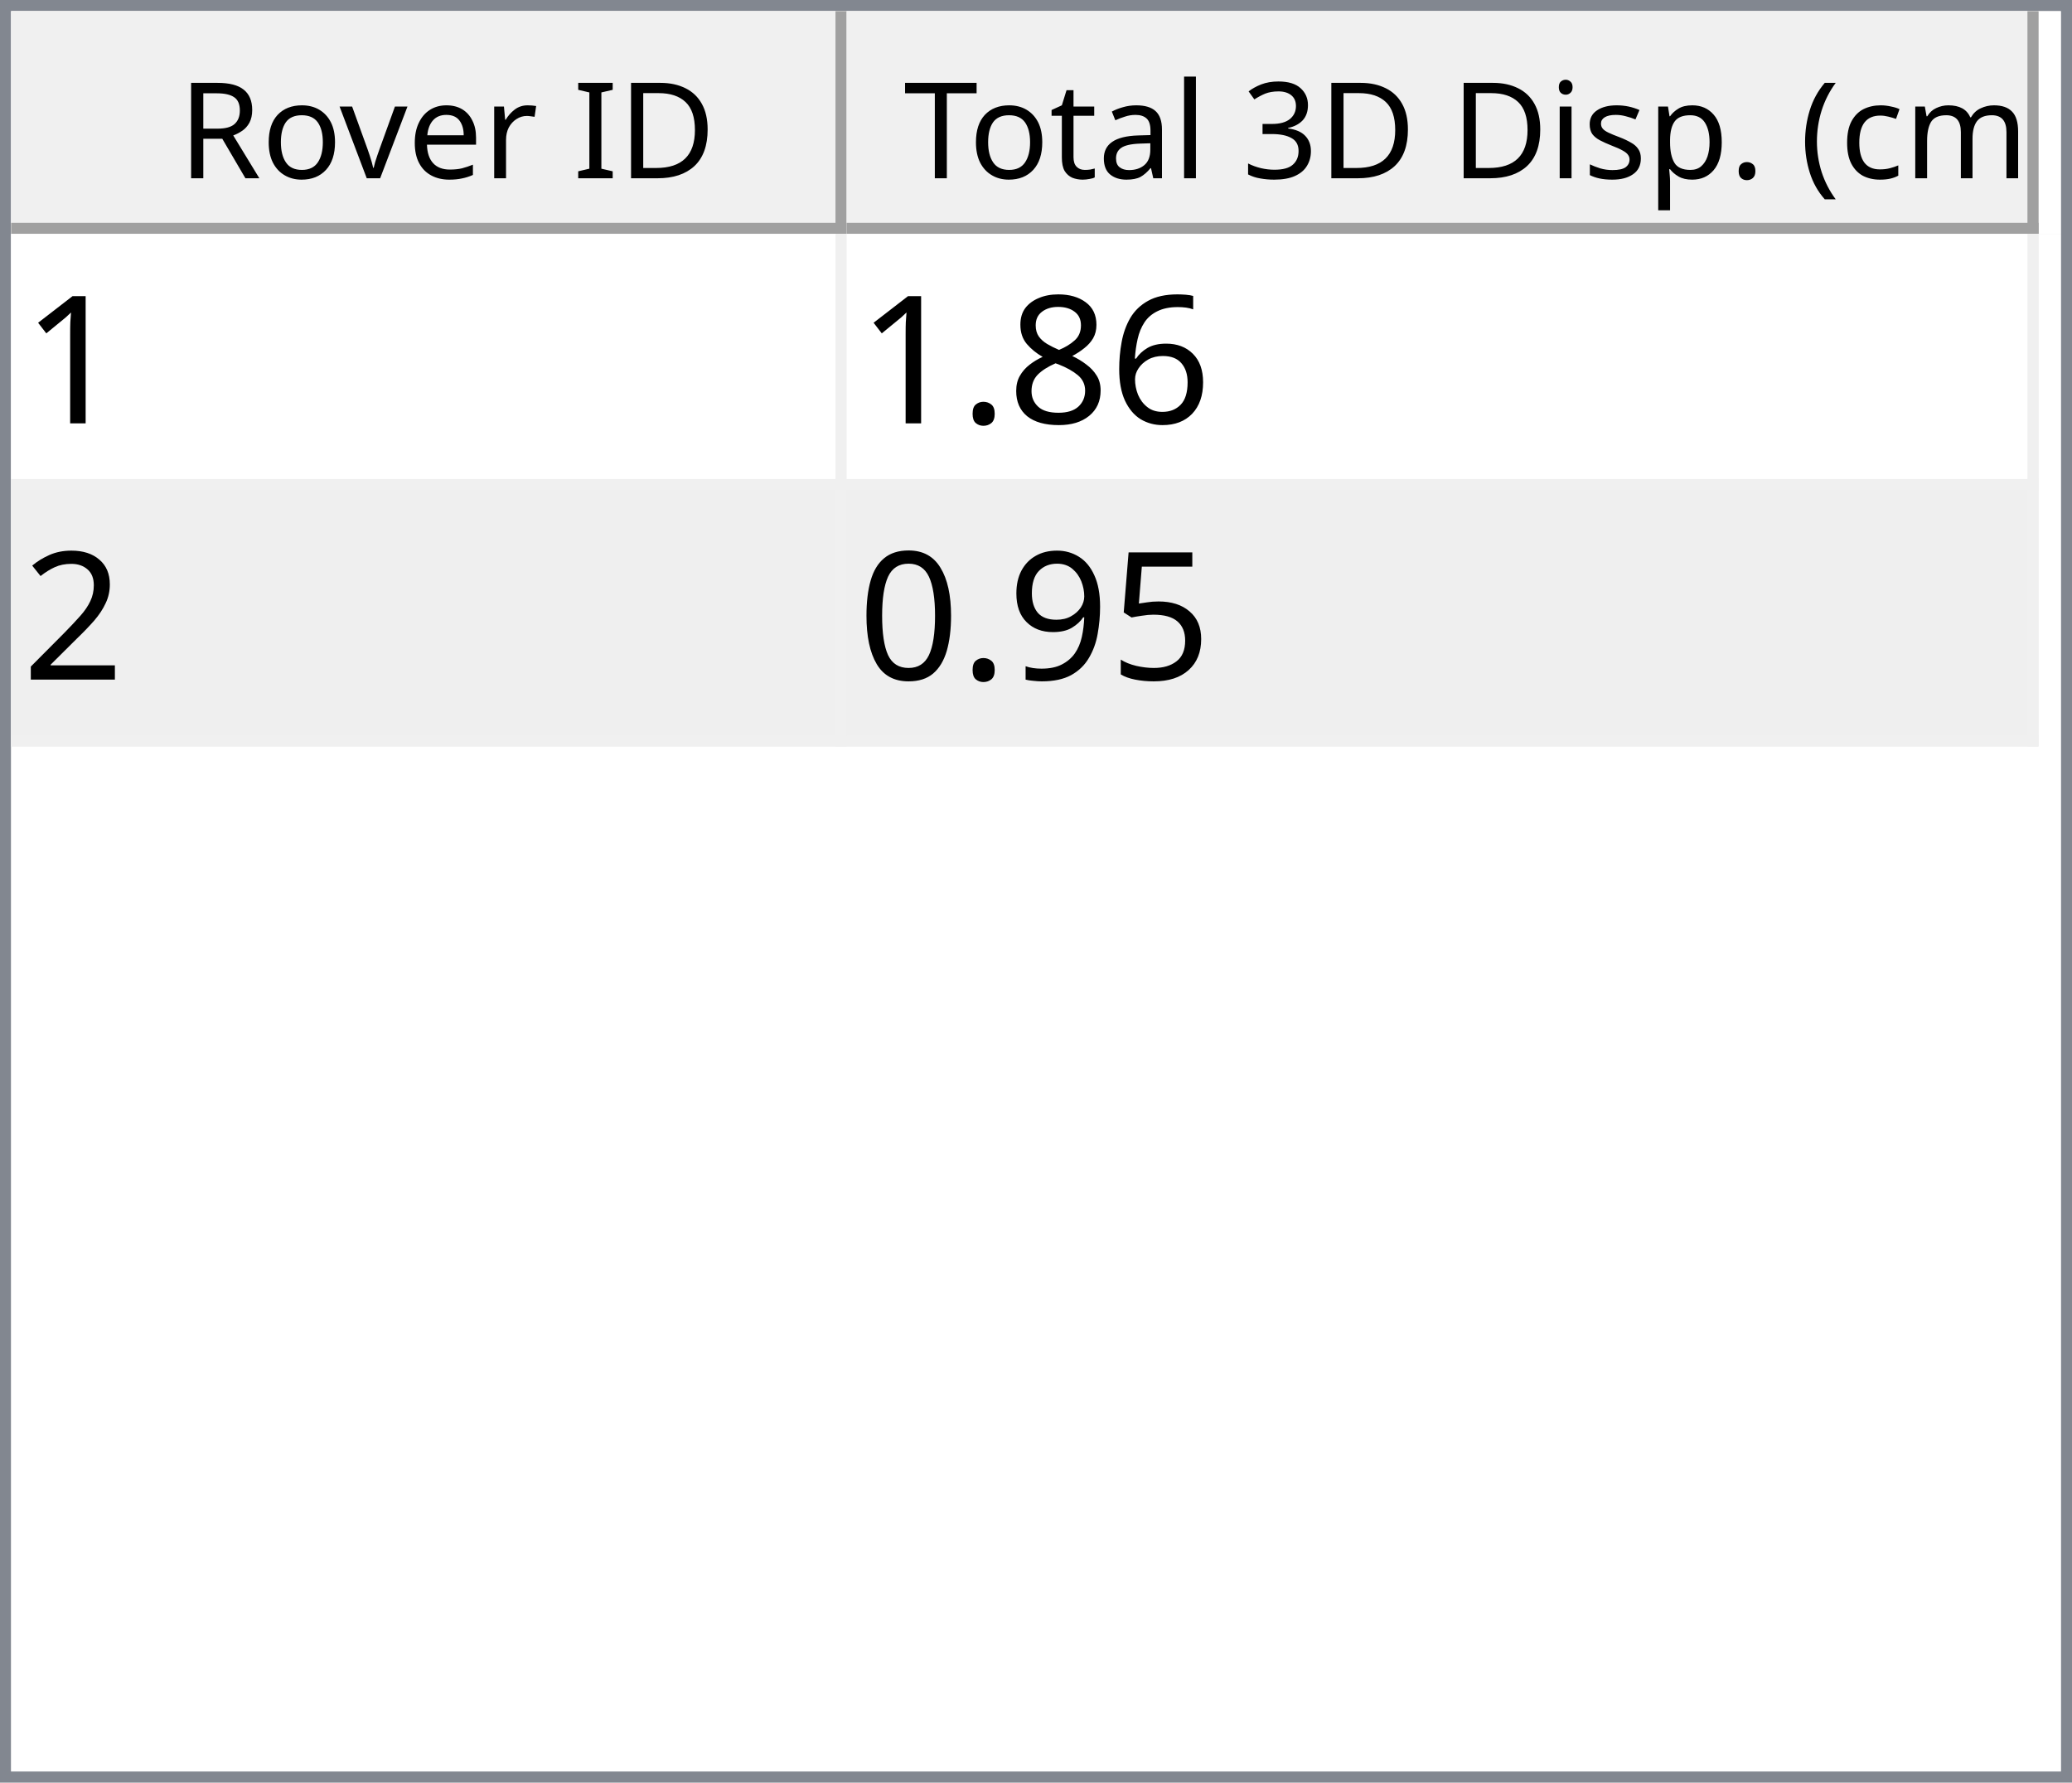
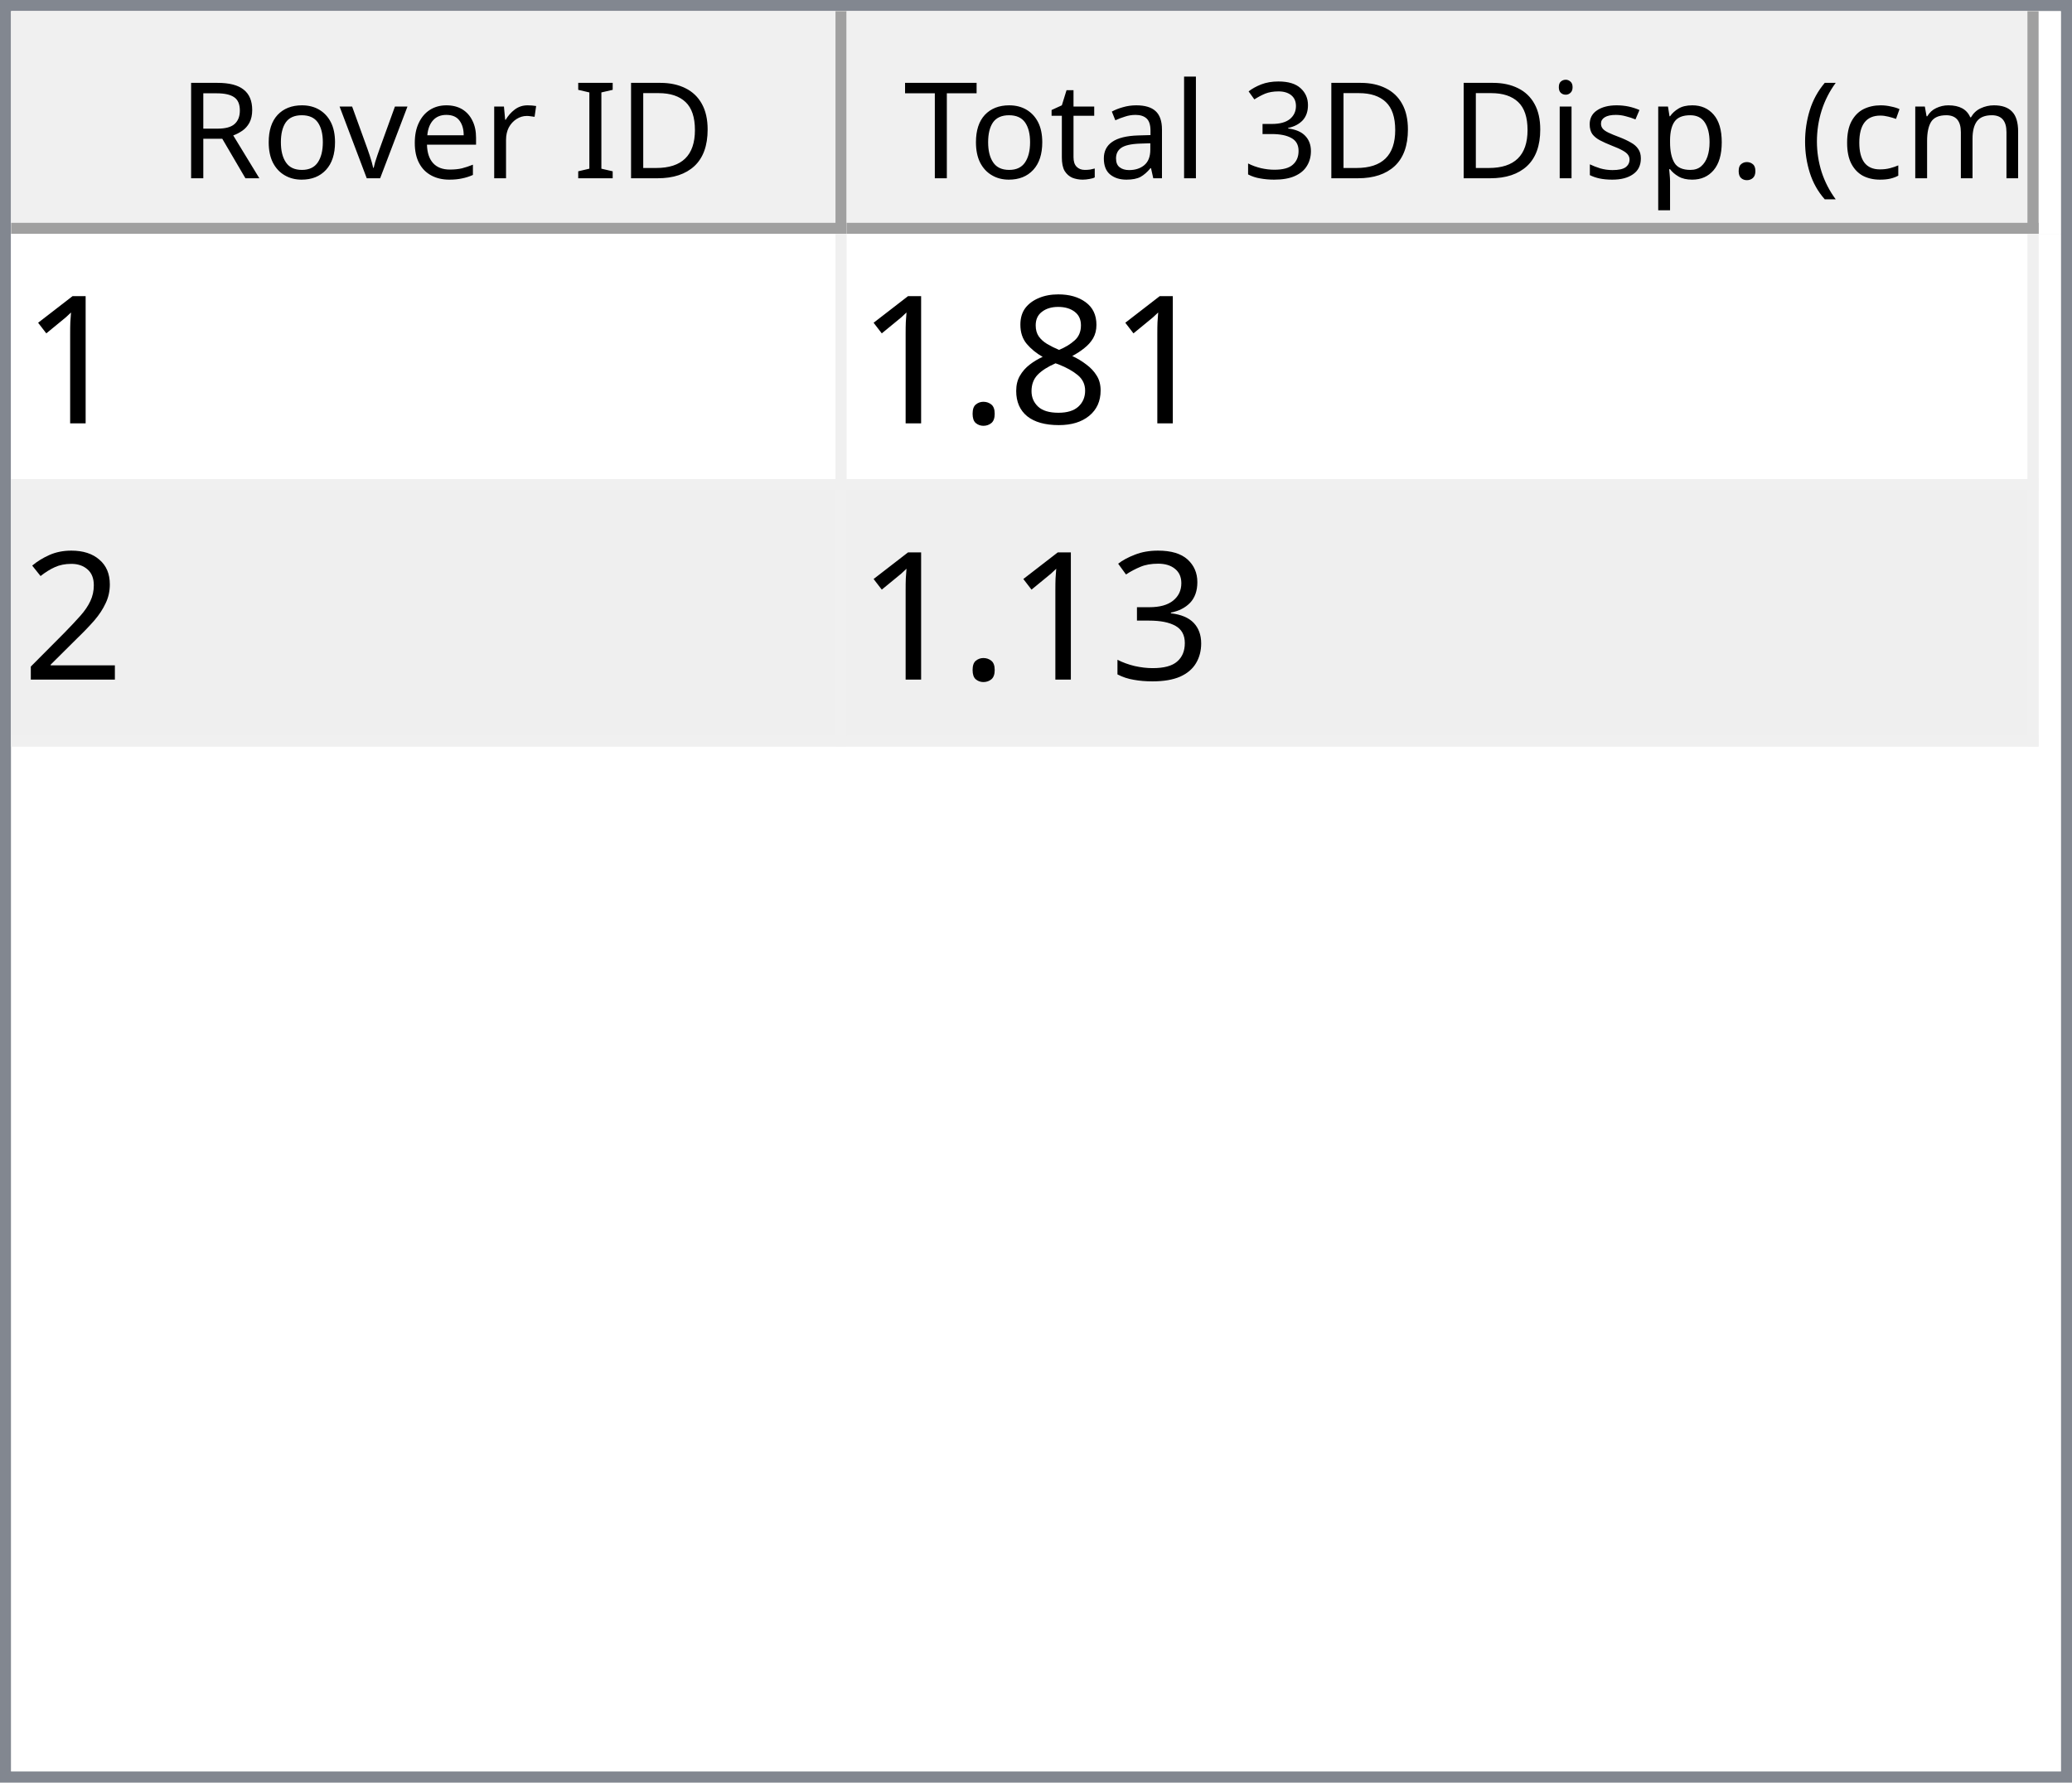
<svg xmlns="http://www.w3.org/2000/svg" style="fill-opacity:1; color-rendering:auto; color-interpolation:auto; text-rendering:auto; stroke:black; stroke-linecap:square; stroke-miterlimit:10; shape-rendering:auto; stroke-opacity:1; fill:black; stroke-dasharray:none; font-weight:normal; stroke-width:1; font-family:'Dialog'; font-style:normal; stroke-linejoin:miter; font-size:12px; stroke-dashoffset:0; image-rendering:auto;" width="186" height="160">
  <defs id="genericDefs" />
  <g>
    <defs id="defs1">
      <clipPath clipPathUnits="userSpaceOnUse" id="clipPath1">
        <path d="M0 0 L186 0 L186 160 L0 160 L0 0 Z" />
      </clipPath>
      <clipPath clipPathUnits="userSpaceOnUse" id="clipPath2">
        <path d="M0 0 L0 160 L186 160 L186 0 Z" />
      </clipPath>
      <clipPath clipPathUnits="userSpaceOnUse" id="clipPath3">
        <path d="M0 0 L0 20 L184 20 L184 0 Z" />
      </clipPath>
      <clipPath clipPathUnits="userSpaceOnUse" id="clipPath4">
        <path d="M0 0 L0 20 L75 20 L75 0 Z" />
      </clipPath>
      <clipPath clipPathUnits="userSpaceOnUse" id="clipPath5">
        <path d="M1 1 L1 19 L74 19 L74 1 Z" />
      </clipPath>
      <clipPath clipPathUnits="userSpaceOnUse" id="clipPath6">
        <path d="M0 0 L0 18 L73 18 L73 0 Z" />
      </clipPath>
      <clipPath clipPathUnits="userSpaceOnUse" id="clipPath7">
        <path d="M-0.5 -0.5 L-0.5 19.5 L74.5 19.5 L74.5 -0.5 Z" />
      </clipPath>
      <clipPath clipPathUnits="userSpaceOnUse" id="clipPath8">
        <path d="M0 0 L0 20 L107 20 L107 0 Z" />
      </clipPath>
      <clipPath clipPathUnits="userSpaceOnUse" id="clipPath9">
        <path d="M1 1 L1 19 L106 19 L106 1 Z" />
      </clipPath>
      <clipPath clipPathUnits="userSpaceOnUse" id="clipPath10">
        <path d="M0 0 L0 18 L105 18 L105 0 Z" />
      </clipPath>
      <clipPath clipPathUnits="userSpaceOnUse" id="clipPath11">
        <path d="M-0.5 -0.5 L-0.5 19.5 L106.5 19.5 L106.5 -0.5 Z" />
      </clipPath>
      <clipPath clipPathUnits="userSpaceOnUse" id="clipPath12">
        <path d="M0 0 L0 138 L184 138 L184 0 Z" />
      </clipPath>
      <clipPath clipPathUnits="userSpaceOnUse" id="clipPath13">
        <path d="M0 0 L0 46 L182 46 L182 0 Z" />
      </clipPath>
      <clipPath clipPathUnits="userSpaceOnUse" id="clipPath14">
        <path d="M-0.5 -0.5 L-0.5 45.5 L181.5 45.5 L181.5 -0.5 Z" />
      </clipPath>
      <clipPath clipPathUnits="userSpaceOnUse" id="clipPath15">
        <path d="M0 0 L0 22 L74 22 L74 0 Z" />
      </clipPath>
      <clipPath clipPathUnits="userSpaceOnUse" id="clipPath16">
        <path d="M0 0 L0 22 L106 22 L106 0 Z" />
      </clipPath>
      <font horiz-adv-x="64.551" id="font1">
        <font-face ascent="107.91" descent="25.098" units-per-em="100" style="font-style:normal; font-family:Segoe UI; font-weight:normal;" />
        <missing-glyph horiz-adv-x="64.551" d="M8.109 0 L8.109 68.266 L56.453 68.266 L56.453 0 L8.109 0 ZM15.328 7.234 L49.219 7.234 L49.219 61.031 L15.328 61.031 L15.328 7.234 Z" />
        <glyph unicode="D" horiz-adv-x="70.117" d="M9.188 0 L9.188 70.016 L28.516 70.016 Q65.531 70.016 65.531 35.891 Q65.531 19.672 55.25 9.836 Q44.969 0 27.734 0 L9.188 0 ZM17.391 62.594 L17.391 7.422 L27.828 7.422 Q41.609 7.422 49.273 14.797 Q56.938 22.172 56.938 35.688 Q56.938 62.594 28.328 62.594 L17.391 62.594 Z" />
        <glyph unicode="I" horiz-adv-x="26.611" d="M17.391 0 L9.188 0 L9.188 70.016 L17.391 70.016 L17.391 0 Z" />
        <glyph unicode=" " horiz-adv-x="27.393" d="" />
        <glyph unicode="r" horiz-adv-x="34.766" d="M34.188 41.891 Q32.078 43.5 28.125 43.5 Q23 43.5 19.555 38.672 Q16.109 33.844 16.109 25.484 L16.109 0 L8.109 0 L8.109 50 L16.109 50 L16.109 39.703 L16.312 39.703 Q18.016 44.969 21.531 47.922 Q25.047 50.875 29.391 50.875 Q32.516 50.875 34.188 50.203 L34.188 41.891 Z" />
        <glyph unicode="e" horiz-adv-x="52.295" d="M48.297 23 L12.984 23 Q13.188 14.656 17.484 10.109 Q21.781 5.562 29.297 5.562 Q37.75 5.562 44.828 11.141 L44.828 3.609 Q38.234 -1.172 27.391 -1.172 Q16.797 -1.172 10.742 5.641 Q4.688 12.453 4.688 24.812 Q4.688 36.469 11.305 43.82 Q17.922 51.172 27.734 51.172 Q37.547 51.172 42.922 44.828 Q48.297 38.484 48.297 27.203 L48.297 23 ZM40.094 29.781 Q40.047 36.719 36.75 40.578 Q33.453 44.438 27.594 44.438 Q21.922 44.438 17.969 40.383 Q14.016 36.328 13.094 29.781 L40.094 29.781 Z" />
        <glyph unicode="v" horiz-adv-x="47.9" d="M47.406 50 L27.484 0 L19.625 0 L0.688 50 L9.469 50 L22.172 13.672 Q23.578 9.672 23.922 6.688 L24.125 6.688 Q24.609 10.453 25.688 13.484 L38.969 50 L47.406 50 Z" />
        <glyph unicode="o" horiz-adv-x="58.594" d="M29 -1.172 Q17.922 -1.172 11.305 5.836 Q4.688 12.844 4.688 24.422 Q4.688 37.016 11.57 44.094 Q18.453 51.172 30.172 51.172 Q41.359 51.172 47.633 44.289 Q53.906 37.406 53.906 25.203 Q53.906 13.234 47.141 6.031 Q40.375 -1.172 29 -1.172 ZM29.594 44.438 Q21.875 44.438 17.383 39.188 Q12.891 33.938 12.891 24.703 Q12.891 15.828 17.43 10.695 Q21.969 5.562 29.594 5.562 Q37.359 5.562 41.531 10.594 Q45.703 15.625 45.703 24.906 Q45.703 34.281 41.531 39.359 Q37.359 44.438 29.594 44.438 Z" />
        <glyph unicode="R" horiz-adv-x="59.814" d="M59.375 0 L49.609 0 L37.891 19.625 Q36.281 22.359 34.766 24.289 Q33.25 26.219 31.664 27.438 Q30.078 28.656 28.25 29.219 Q26.422 29.781 24.125 29.781 L17.391 29.781 L17.391 0 L9.188 0 L9.188 70.016 L30.078 70.016 Q34.672 70.016 38.555 68.867 Q42.438 67.719 45.289 65.375 Q48.141 63.031 49.758 59.547 Q51.375 56.062 51.375 51.375 Q51.375 47.703 50.273 44.656 Q49.172 41.609 47.148 39.211 Q45.125 36.812 42.266 35.133 Q39.406 33.453 35.844 32.516 L35.844 32.328 Q37.594 31.547 38.891 30.547 Q40.188 29.547 41.359 28.18 Q42.531 26.812 43.68 25.078 Q44.828 23.344 46.234 21.047 L59.375 0 ZM17.391 62.594 L17.391 37.203 L28.516 37.203 Q31.594 37.203 34.203 38.133 Q36.812 39.062 38.719 40.797 Q40.625 42.531 41.703 45.047 Q42.781 47.562 42.781 50.688 Q42.781 56.297 39.141 59.445 Q35.5 62.594 28.609 62.594 L17.391 62.594 Z" />
        <glyph unicode=")" horiz-adv-x="30.176" d="M8.297 -15.922 L1.172 -15.922 Q16.406 2.344 16.406 26.812 Q16.406 51.469 1.078 70.016 L8.297 70.016 Q23.531 52.156 23.531 26.703 Q23.531 1.375 8.297 -15.922 Z" />
        <glyph unicode="m" horiz-adv-x="86.133" d="M79.109 0 L71.094 0 L71.094 28.719 Q71.094 37.016 68.531 40.727 Q65.969 44.438 59.906 44.438 Q54.781 44.438 51.195 39.75 Q47.609 35.062 47.609 28.516 L47.609 0 L39.594 0 L39.594 29.688 Q39.594 44.438 28.219 44.438 Q22.953 44.438 19.531 40.016 Q16.109 35.594 16.109 28.516 L16.109 0 L8.109 0 L8.109 50 L16.109 50 L16.109 42.094 L16.312 42.094 Q21.625 51.172 31.844 51.172 Q36.969 51.172 40.773 48.312 Q44.578 45.453 46 40.828 Q51.562 51.172 62.594 51.172 Q79.109 51.172 79.109 30.812 L79.109 0 Z" />
        <glyph unicode="c" horiz-adv-x="46.191" d="M42.188 2.297 Q36.422 -1.172 28.516 -1.172 Q17.828 -1.172 11.258 5.789 Q4.688 12.75 4.688 23.828 Q4.688 36.188 11.766 43.68 Q18.844 51.172 30.672 51.172 Q37.25 51.172 42.281 48.734 L42.281 40.531 Q36.719 44.438 30.375 44.438 Q22.703 44.438 17.797 38.945 Q12.891 33.453 12.891 24.516 Q12.891 15.719 17.508 10.641 Q22.125 5.562 29.891 5.562 Q36.422 5.562 42.188 9.906 L42.188 2.297 Z" />
        <glyph unicode="(" horiz-adv-x="30.176" d="M29.109 -15.922 L21.969 -15.922 Q6.844 1.375 6.844 26.703 Q6.844 52.156 21.969 70.016 L29.203 70.016 Q13.875 51.469 13.875 26.812 Q13.875 2.344 29.109 -15.922 Z" />
        <glyph unicode="." horiz-adv-x="21.68" d="M10.891 -1.078 Q8.641 -1.078 7.055 0.539 Q5.469 2.156 5.469 4.391 Q5.469 6.641 7.055 8.273 Q8.641 9.906 10.891 9.906 Q13.188 9.906 14.797 8.273 Q16.406 6.641 16.406 4.391 Q16.406 2.156 14.797 0.539 Q13.188 -1.078 10.891 -1.078 Z" />
        <glyph unicode="p" horiz-adv-x="58.789" d="M16.312 7.234 L16.109 7.234 L16.109 -23 L8.109 -23 L8.109 50 L16.109 50 L16.109 41.219 L16.312 41.219 Q22.219 51.172 33.594 51.172 Q43.266 51.172 48.688 44.461 Q54.109 37.75 54.109 26.469 Q54.109 13.922 48 6.375 Q41.891 -1.172 31.297 -1.172 Q21.578 -1.172 16.312 7.234 ZM16.109 27.391 L16.109 20.406 Q16.109 14.203 20.141 9.883 Q24.172 5.562 30.375 5.562 Q37.641 5.562 41.773 11.133 Q45.906 16.703 45.906 26.609 Q45.906 34.969 42.047 39.703 Q38.188 44.438 31.594 44.438 Q24.609 44.438 20.359 39.578 Q16.109 34.719 16.109 27.391 Z" />
        <glyph unicode="s" horiz-adv-x="42.432" d="M5.078 1.812 L5.078 10.406 Q11.625 5.562 19.484 5.562 Q30.031 5.562 30.031 12.594 Q30.031 14.594 29.125 15.992 Q28.219 17.391 26.68 18.461 Q25.141 19.531 23.07 20.383 Q21 21.234 18.609 22.172 Q15.281 23.484 12.766 24.828 Q10.25 26.172 8.57 27.859 Q6.891 29.547 6.031 31.695 Q5.172 33.844 5.172 36.719 Q5.172 40.234 6.789 42.945 Q8.406 45.656 11.086 47.484 Q13.766 49.312 17.211 50.242 Q20.656 51.172 24.312 51.172 Q30.812 51.172 35.938 48.922 L35.938 40.828 Q30.422 44.438 23.25 44.438 Q21 44.438 19.195 43.922 Q17.391 43.406 16.094 42.477 Q14.797 41.547 14.086 40.258 Q13.375 38.969 13.375 37.406 Q13.375 35.453 14.086 34.133 Q14.797 32.812 16.164 31.789 Q17.531 30.766 19.484 29.938 Q21.438 29.109 23.922 28.125 Q27.25 26.859 29.883 25.516 Q32.516 24.172 34.375 22.484 Q36.234 20.797 37.234 18.602 Q38.234 16.406 38.234 13.375 Q38.234 9.672 36.602 6.938 Q34.969 4.203 32.234 2.398 Q29.5 0.594 25.93 -0.289 Q22.359 -1.172 18.453 -1.172 Q10.75 -1.172 5.078 1.812 Z" />
        <glyph unicode="i" horiz-adv-x="24.219" d="M12.203 62.703 Q10.062 62.703 8.547 64.164 Q7.031 65.625 7.031 67.875 Q7.031 70.125 8.547 71.609 Q10.062 73.094 12.203 73.094 Q14.406 73.094 15.945 71.609 Q17.484 70.125 17.484 67.875 Q17.484 65.719 15.945 64.211 Q14.406 62.703 12.203 62.703 ZM16.109 0 L8.109 0 L8.109 50 L16.109 50 L16.109 0 Z" />
        <glyph unicode="3" horiz-adv-x="53.906" d="M46.531 19.828 Q46.531 15.094 44.75 11.211 Q42.969 7.328 39.719 4.57 Q36.469 1.812 31.93 0.297 Q27.391 -1.219 21.922 -1.219 Q11.922 -1.219 6 2.594 L6 11.188 Q13.094 5.609 22.219 5.609 Q25.875 5.609 28.828 6.539 Q31.781 7.469 33.906 9.227 Q36.031 10.984 37.18 13.477 Q38.328 15.969 38.328 19.094 Q38.328 32.812 18.797 32.812 L12.984 32.812 L12.984 39.594 L18.5 39.594 Q35.797 39.594 35.797 52.484 Q35.797 64.406 22.609 64.406 Q15.188 64.406 8.688 59.422 L8.688 67.188 Q15.375 71.188 24.609 71.188 Q29 71.188 32.57 69.969 Q36.141 68.75 38.68 66.555 Q41.219 64.359 42.609 61.281 Q44 58.203 44 54.5 Q44 40.672 30.031 36.719 L30.031 36.531 Q33.594 36.141 36.625 34.797 Q39.656 33.453 41.852 31.305 Q44.047 29.156 45.289 26.25 Q46.531 23.344 46.531 19.828 Z" />
        <glyph unicode="l" horiz-adv-x="24.219" d="M16.109 0 L8.109 0 L8.109 74.031 L16.109 74.031 L16.109 0 Z" />
        <glyph unicode="a" horiz-adv-x="50.879" d="M43.891 0 L35.891 0 L35.891 7.812 L35.688 7.812 Q30.469 -1.172 20.312 -1.172 Q12.844 -1.172 8.617 2.781 Q4.391 6.734 4.391 13.281 Q4.391 27.297 20.906 29.594 L35.891 31.688 Q35.891 44.438 25.594 44.438 Q16.547 44.438 9.281 38.281 L9.281 46.484 Q16.656 51.172 26.266 51.172 Q43.891 51.172 43.891 32.516 L43.891 0 ZM35.891 25.297 L23.828 23.641 Q18.266 22.859 15.43 20.875 Q12.594 18.891 12.594 13.875 Q12.594 10.203 15.211 7.883 Q17.828 5.562 22.172 5.562 Q28.125 5.562 32.008 9.742 Q35.891 13.922 35.891 20.312 L35.891 25.297 Z" />
        <glyph unicode="t" horiz-adv-x="33.887" d="M31.297 0.484 Q28.469 -1.078 23.828 -1.078 Q10.688 -1.078 10.688 13.578 L10.688 43.172 L2.094 43.172 L2.094 50 L10.688 50 L10.688 62.203 L18.703 64.797 L18.703 50 L31.297 50 L31.297 43.172 L18.703 43.172 L18.703 14.984 Q18.703 9.969 20.414 7.82 Q22.125 5.672 26.078 5.672 Q29.109 5.672 31.297 7.328 L31.297 0.484 Z" />
        <glyph unicode="T" horiz-adv-x="52.393" d="M50.594 62.594 L30.375 62.594 L30.375 0 L22.172 0 L22.172 62.594 L2 62.594 L2 70.016 L50.594 70.016 L50.594 62.594 Z" />
      </font>
      <font horiz-adv-x="75.0" id="font2">
        <font-face ascent="100.537" descent="21.973" units-per-em="100" style="font-style:normal; font-family:sans-serif; font-weight:normal;" />
        <missing-glyph horiz-adv-x="75.0" d="M12.5 0 L12.5 62.5 L62.5 62.5 L62.5 0 L12.5 0 ZM14.062 1.562 L60.938 1.562 L60.938 60.938 L14.062 60.938 L14.062 1.562 Z" />
        <glyph unicode="1" horiz-adv-x="55.615" d="M37.25 0 L28.469 0 L28.469 56 Q25.297 52.984 20.141 49.953 Q14.984 46.922 10.891 45.406 L10.891 53.906 Q18.266 57.375 23.781 62.305 Q29.297 67.234 31.594 71.875 L37.25 71.875 L37.25 0 Z" />
-         <glyph unicode="6" horiz-adv-x="55.615" d="M49.75 54.047 L41.016 53.375 Q39.844 58.547 37.703 60.891 Q34.125 64.656 28.906 64.656 Q24.703 64.656 21.531 62.312 Q17.391 59.281 14.992 53.469 Q12.594 47.656 12.5 36.922 Q15.672 41.75 20.266 44.094 Q24.859 46.438 29.891 46.438 Q38.672 46.438 44.852 39.969 Q51.031 33.5 51.031 23.25 Q51.031 16.5 48.125 10.719 Q45.219 4.938 40.141 1.859 Q35.062 -1.219 28.609 -1.219 Q17.625 -1.219 10.695 6.859 Q3.766 14.938 3.766 33.5 Q3.766 54.25 11.422 63.672 Q18.109 71.875 29.438 71.875 Q37.891 71.875 43.289 67.141 Q48.688 62.406 49.75 54.047 ZM13.875 23.188 Q13.875 18.656 15.797 14.508 Q17.719 10.359 21.188 8.18 Q24.656 6 28.469 6 Q34.031 6 38.039 10.492 Q42.047 14.984 42.047 22.703 Q42.047 30.125 38.086 34.398 Q34.125 38.672 28.125 38.672 Q22.172 38.672 18.023 34.398 Q13.875 30.125 13.875 23.188 Z" />
        <glyph unicode="8" horiz-adv-x="55.615" d="M17.672 38.812 Q12.203 40.828 9.57 44.539 Q6.938 48.25 6.938 53.422 Q6.938 61.234 12.555 66.555 Q18.172 71.875 27.484 71.875 Q36.859 71.875 42.578 66.43 Q48.297 60.984 48.297 53.172 Q48.297 48.188 45.68 44.508 Q43.062 40.828 37.75 38.812 Q44.344 36.672 47.781 31.883 Q51.219 27.094 51.219 20.453 Q51.219 11.281 44.727 5.031 Q38.234 -1.219 27.641 -1.219 Q17.047 -1.219 10.547 5.055 Q4.047 11.328 4.047 20.703 Q4.047 27.688 7.594 32.398 Q11.141 37.109 17.672 38.812 ZM15.922 53.719 Q15.922 48.641 19.195 45.414 Q22.469 42.188 27.688 42.188 Q32.766 42.188 36.016 45.383 Q39.266 48.578 39.266 53.219 Q39.266 58.062 35.914 61.359 Q32.562 64.656 27.594 64.656 Q22.562 64.656 19.242 61.43 Q15.922 58.203 15.922 53.719 ZM13.094 20.656 Q13.094 16.891 14.875 13.375 Q16.656 9.859 20.172 7.93 Q23.688 6 27.734 6 Q34.031 6 38.133 10.055 Q42.234 14.109 42.234 20.359 Q42.234 26.703 38.016 30.859 Q33.797 35.016 27.438 35.016 Q21.234 35.016 17.164 30.914 Q13.094 26.812 13.094 20.656 Z" />
        <glyph unicode="." horiz-adv-x="27.783" d="M9.078 0 L9.078 10.016 L19.094 10.016 L19.094 0 L9.078 0 Z" />
        <glyph unicode="2" horiz-adv-x="55.615" d="M50.344 8.453 L50.344 0 L3.031 0 Q2.938 3.172 4.047 6.109 Q5.859 10.938 9.836 15.625 Q13.812 20.312 21.344 26.469 Q33.016 36.031 37.117 41.625 Q41.219 47.219 41.219 52.203 Q41.219 57.422 37.477 61.008 Q33.734 64.594 27.734 64.594 Q21.391 64.594 17.578 60.789 Q13.766 56.984 13.719 50.25 L4.688 51.172 Q5.609 61.281 11.664 66.578 Q17.719 71.875 27.938 71.875 Q38.234 71.875 44.242 66.164 Q50.25 60.453 50.25 52 Q50.25 47.703 48.492 43.555 Q46.734 39.406 42.656 34.812 Q38.578 30.219 29.109 22.219 Q21.188 15.578 18.945 13.211 Q16.703 10.844 15.234 8.453 L50.344 8.453 Z" />
-         <glyph unicode="5" horiz-adv-x="55.615" d="M4.156 18.75 L13.375 19.531 Q14.406 12.797 18.141 9.398 Q21.875 6 27.156 6 Q33.5 6 37.891 10.789 Q42.281 15.578 42.281 23.484 Q42.281 31 38.062 35.352 Q33.844 39.703 27 39.703 Q22.75 39.703 19.336 37.773 Q15.922 35.844 13.969 32.766 L5.719 33.844 L12.641 70.609 L48.25 70.609 L48.25 62.203 L19.672 62.203 L15.828 42.969 Q22.266 47.469 29.344 47.469 Q38.719 47.469 45.164 40.969 Q51.609 34.469 51.609 24.266 Q51.609 14.547 45.953 7.469 Q39.062 -1.219 27.156 -1.219 Q17.391 -1.219 11.211 4.25 Q5.031 9.719 4.156 18.75 Z" />
-         <glyph unicode="9" horiz-adv-x="55.615" d="M5.469 16.547 L13.922 17.328 Q14.984 11.375 18.016 8.688 Q21.047 6 25.781 6 Q29.828 6 32.883 7.859 Q35.938 9.719 37.891 12.82 Q39.844 15.922 41.164 21.195 Q42.484 26.469 42.484 31.938 Q42.484 32.516 42.438 33.688 Q39.797 29.5 35.234 26.883 Q30.672 24.266 25.344 24.266 Q16.453 24.266 10.305 30.711 Q4.156 37.156 4.156 47.703 Q4.156 58.594 10.578 65.234 Q17 71.875 26.656 71.875 Q33.641 71.875 39.43 68.117 Q45.219 64.359 48.219 57.398 Q51.219 50.438 51.219 37.25 Q51.219 23.531 48.242 15.406 Q45.266 7.281 39.383 3.031 Q33.5 -1.219 25.594 -1.219 Q17.188 -1.219 11.867 3.445 Q6.547 8.109 5.469 16.547 ZM41.453 48.141 Q41.453 55.719 37.43 60.156 Q33.406 64.594 27.734 64.594 Q21.875 64.594 17.531 59.812 Q13.188 55.031 13.188 47.406 Q13.188 40.578 17.312 36.305 Q21.438 32.031 27.484 32.031 Q33.594 32.031 37.523 36.305 Q41.453 40.578 41.453 48.141 Z" />
-         <glyph unicode="0" horiz-adv-x="55.615" d="M4.156 35.297 Q4.156 48 6.766 55.742 Q9.375 63.484 14.523 67.68 Q19.672 71.875 27.484 71.875 Q33.25 71.875 37.594 69.555 Q41.938 67.234 44.773 62.867 Q47.609 58.5 49.219 52.227 Q50.828 45.953 50.828 35.297 Q50.828 22.703 48.242 14.969 Q45.656 7.234 40.508 3.008 Q35.359 -1.219 27.484 -1.219 Q17.141 -1.219 11.234 6.203 Q4.156 15.141 4.156 35.297 ZM13.188 35.297 Q13.188 17.672 17.312 11.836 Q21.438 6 27.484 6 Q33.547 6 37.672 11.859 Q41.797 17.719 41.797 35.297 Q41.797 52.984 37.672 58.789 Q33.547 64.594 27.391 64.594 Q21.344 64.594 17.719 59.469 Q13.188 52.938 13.188 35.297 Z" />
+         <glyph unicode="3" horiz-adv-x="55.615" d="M4.203 18.891 L12.984 20.062 Q14.5 12.594 18.141 9.297 Q21.781 6 27 6 Q33.203 6 37.477 10.297 Q41.75 14.594 41.75 20.953 Q41.75 27 37.797 30.93 Q33.844 34.859 27.734 34.859 Q25.25 34.859 21.531 33.891 L22.516 41.609 Q23.391 41.5 23.922 41.5 Q29.547 41.5 34.039 44.43 Q38.531 47.359 38.531 53.469 Q38.531 58.297 35.258 61.477 Q31.984 64.656 26.812 64.656 Q21.688 64.656 18.266 61.43 Q14.844 58.203 13.875 51.766 L5.078 53.328 Q6.688 62.156 12.398 67.016 Q18.109 71.875 26.609 71.875 Q32.469 71.875 37.398 69.359 Q42.328 66.844 44.945 62.5 Q47.562 58.156 47.562 53.266 Q47.562 48.641 45.07 44.828 Q42.578 41.016 37.703 38.766 Q44.047 37.312 47.562 32.695 Q51.078 28.078 51.078 21.141 Q51.078 11.766 44.242 5.25 Q37.406 -1.266 26.953 -1.266 Q17.531 -1.266 11.305 4.352 Q5.078 9.969 4.203 18.891 Z" />
      </font>
    </defs>
    <g style="fill:white; stroke:white;">
      <rect x="0" y="0" width="186" style="clip-path:url(#clipPath1); stroke:none;" height="160" />
    </g>
    <g style="fill:white; text-rendering:optimizeSpeed; color-rendering:optimizeSpeed; image-rendering:optimizeSpeed; shape-rendering:crispEdges; stroke:white; color-interpolation:sRGB;">
      <rect x="0" width="186" height="160" y="0" style="stroke:none;" />
      <path style="stroke:none;" d="M0 160 L186 160 L186 0 L0 0 Z" />
    </g>
    <g style="fill:rgb(240,240,240); font-family:'Segoe UI'; stroke:rgb(240,240,240);">
      <rect x="0" y="0" width="186" style="clip-path:url(#clipPath2); stroke:none;" height="160" />
    </g>
    <g style="fill:rgb(130,135,144); font-family:'Segoe UI'; stroke:rgb(130,135,144);">
      <path d="M0 0 L186 0 L186 160 L0 160 L0 0 ZM1 1 L185 1 L185 159 L1 159 L1 1 Z" style="fill-rule:evenodd; clip-path:url(#clipPath2); stroke:none;" />
    </g>
    <g style="fill:white; font-family:'Segoe UI'; stroke:white;" transform="translate(1,1)">
      <rect x="0" y="0" width="184" style="clip-path:url(#clipPath3); stroke:none;" height="20" />
    </g>
    <g style="fill:rgb(240,240,240); font-family:'Segoe UI'; stroke:rgb(240,240,240);" transform="translate(1,1)">
      <rect x="0" y="0" width="75" style="clip-path:url(#clipPath4); stroke:none;" height="20" />
    </g>
    <g style="font-family:'Segoe UI';" transform="translate(2,2)">
      <text x="14" xml:space="preserve" y="14" style="clip-path:url(#clipPath6); stroke:none;">Rover ID</text>
    </g>
    <g style="fill:rgb(160,160,160); font-family:'Segoe UI'; stroke:rgb(160,160,160); stroke-linejoin:bevel;" transform="translate(1.5,1.5)">
      <line x1="74" x2="74" y1="0" style="fill:none; clip-path:url(#clipPath7);" y2="19" />
    </g>
    <g style="fill:rgb(160,160,160); font-family:'Segoe UI'; stroke:rgb(160,160,160); stroke-linejoin:bevel;" transform="matrix(1,0,0,1,1,1) translate(0.5,0.5)">
      <line x1="0" x2="74" y1="19" style="fill:none; clip-path:url(#clipPath7);" y2="19" />
    </g>
    <g style="fill:rgb(240,240,240); font-family:'Segoe UI'; stroke:rgb(240,240,240);" transform="translate(76,1)">
      <rect x="0" y="0" width="107" style="clip-path:url(#clipPath8); stroke:none;" height="20" />
    </g>
    <g style="font-family:'Segoe UI';" transform="translate(77,2)">
      <text x="1" xml:space="preserve" y="14" style="clip-path:url(#clipPath10); stroke:none;"> Total 3D Disp. (cm)</text>
    </g>
    <g style="fill:rgb(160,160,160); font-family:'Segoe UI'; stroke:rgb(160,160,160); stroke-linejoin:bevel;" transform="translate(76.5,1.5)">
      <line x1="106" x2="106" y1="0" style="fill:none; clip-path:url(#clipPath11);" y2="19" />
    </g>
    <g style="fill:rgb(160,160,160); font-family:'Segoe UI'; stroke:rgb(160,160,160); stroke-linejoin:bevel;" transform="matrix(1,0,0,1,76,1) translate(0.5,0.5)">
      <line x1="0" x2="106" y1="19" style="fill:none; clip-path:url(#clipPath11);" y2="19" />
    </g>
    <g style="fill:white; font-family:'Segoe UI'; stroke:white;" transform="translate(1,21)">
      <rect x="0" y="0" width="184" style="clip-path:url(#clipPath12); stroke:none;" height="138" />
    </g>
    <g style="fill:rgb(240,240,240); font-size:16px; font-family:sans-serif; stroke:rgb(240,240,240);" transform="translate(1,21)">
      <rect x="0" y="0" width="182" style="clip-path:url(#clipPath13); stroke:none;" height="46" />
      <line transform="translate(0.5,0.5)" x1="0" x2="181" y1="22" style="clip-path:url(#clipPath14); fill:none; stroke-linejoin:bevel;" y2="22" />
    </g>
    <g transform="matrix(1,0,0,1,1,21) translate(0.5,0.5)" style="fill:rgb(240,240,240); font-size:16px; font-family:sans-serif; stroke:rgb(240,240,240); stroke-linejoin:bevel;">
      <line x1="0" x2="181" y1="45" style="fill:none; clip-path:url(#clipPath14);" y2="45" />
    </g>
    <g transform="matrix(1,0,0,1,1,21) translate(0.5,0.5)" style="fill:rgb(240,240,240); font-size:16px; font-family:sans-serif; stroke:rgb(240,240,240); stroke-linejoin:bevel;">
      <line x1="74" x2="74" y1="0" style="fill:none; clip-path:url(#clipPath14);" y2="45" />
    </g>
    <g transform="matrix(1,0,0,1,1,21) translate(0.5,0.5)" style="fill:rgb(240,240,240); font-size:16px; font-family:sans-serif; stroke:rgb(240,240,240); stroke-linejoin:bevel;">
      <line x1="181" x2="181" y1="0" style="fill:none; clip-path:url(#clipPath14);" y2="45" />
    </g>
    <g style="fill:white; font-size:16px; font-family:sans-serif; stroke:white;" transform="matrix(1,0,0,1,1,21)">
      <rect x="0" y="0" width="74" style="clip-path:url(#clipPath15); stroke:none;" height="22" />
      <text x="1" y="17" style="fill:black; clip-path:url(#clipPath15); stroke:none;" xml:space="preserve">1</text>
    </g>
    <g style="fill:white; font-size:16px; font-family:sans-serif; stroke:white;" transform="matrix(1,0,0,1,1,21) translate(75,0)">
      <rect x="0" y="0" width="106" style="clip-path:url(#clipPath16); stroke:none;" height="22" />
-       <text x="1" y="17" style="fill:black; clip-path:url(#clipPath16); stroke:none;" xml:space="preserve">1.86</text>
+       <text x="1" y="17" style="fill:black; clip-path:url(#clipPath16); stroke:none;" xml:space="preserve">1.81</text>
    </g>
    <g style="fill:rgb(239,239,239); font-size:16px; font-family:sans-serif; stroke:rgb(239,239,239);" transform="matrix(1,0,0,1,1,21) translate(0,23)">
      <rect x="0" y="0" width="74" style="clip-path:url(#clipPath15); stroke:none;" height="22" />
      <text x="1" y="17" style="fill:black; clip-path:url(#clipPath15); stroke:none;" xml:space="preserve">2</text>
    </g>
    <g style="fill:rgb(239,239,239); font-size:16px; font-family:sans-serif; stroke:rgb(239,239,239);" transform="matrix(1,0,0,1,1,21) translate(75,23)">
      <rect x="0" y="0" width="106" style="clip-path:url(#clipPath16); stroke:none;" height="22" />
-       <text x="1" y="17" style="fill:black; clip-path:url(#clipPath16); stroke:none;" xml:space="preserve">0.95</text>
+       <text x="1" y="17" style="fill:black; clip-path:url(#clipPath16); stroke:none;" xml:space="preserve">1.13</text>
    </g>
  </g>
</svg>
